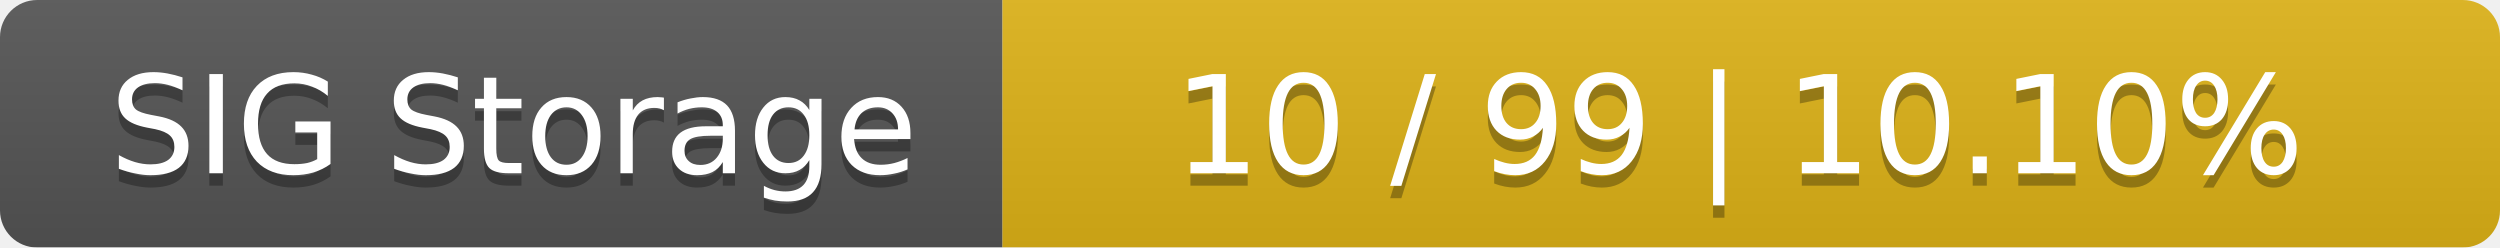
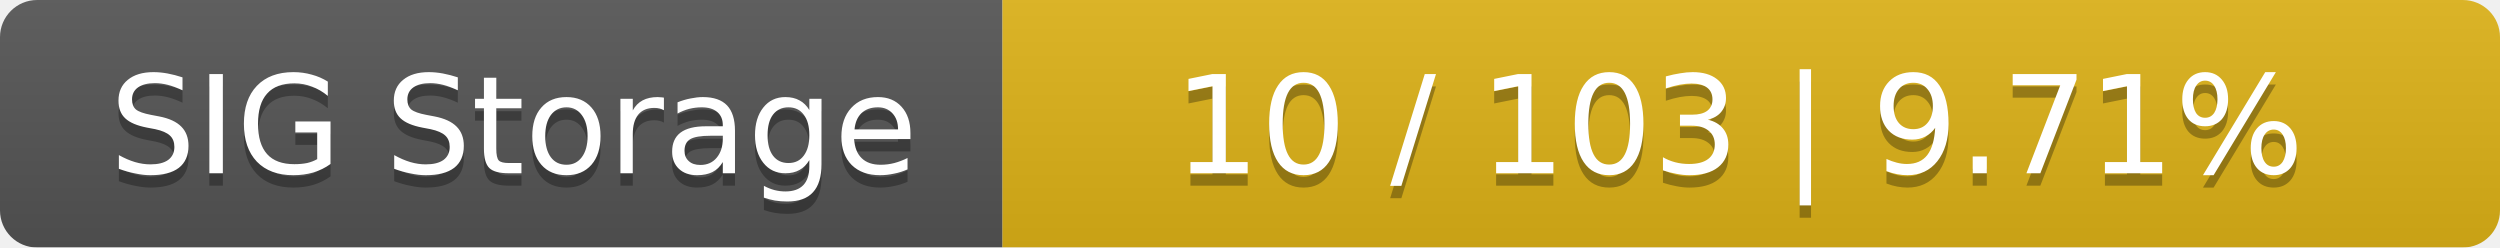
<svg xmlns="http://www.w3.org/2000/svg" width="202" height="20">
  <linearGradient id="smooth" x2="0" y2="100%">
    <stop offset="0" stop-color="#bbb" stop-opacity=".1" />
    <stop offset="1" stop-opacity=".1" />
  </linearGradient>
  <mask id="round">
    <rect width="202" height="20" rx="3" fill="#fff" />
  </mask>
  <g mask="url(#round)">
    <rect width="81" height="20" fill="#555" />
    <rect x="81" width="121" height="20" fill="#dfb317" />
    <rect width="202" height="20" fill="url(#smooth)" />
  </g>
  <g fill="#fff" text-anchor="middle" font-family="DejaVu Sans,Verdana,Geneva,sans-serif" font-size="11">
    <text x="41.5" y="15" fill="#010101" fill-opacity=".3">SIG Storage</text>
    <text x="41.5" y="14">SIG Storage</text>
-     <text x="140.5" y="15" fill="#010101" fill-opacity=".3">10 / 99    |    10.10%</text>
-     <text x="140.5" y="14">10 / 99    |    10.10%</text>
+     <text x="140.5" y="15" fill="#010101" fill-opacity=".3">10 / 103    |    9.71%</text>
+     <text x="140.5" y="14">10 / 103    |    9.71%</text>
  </g>
</svg>
